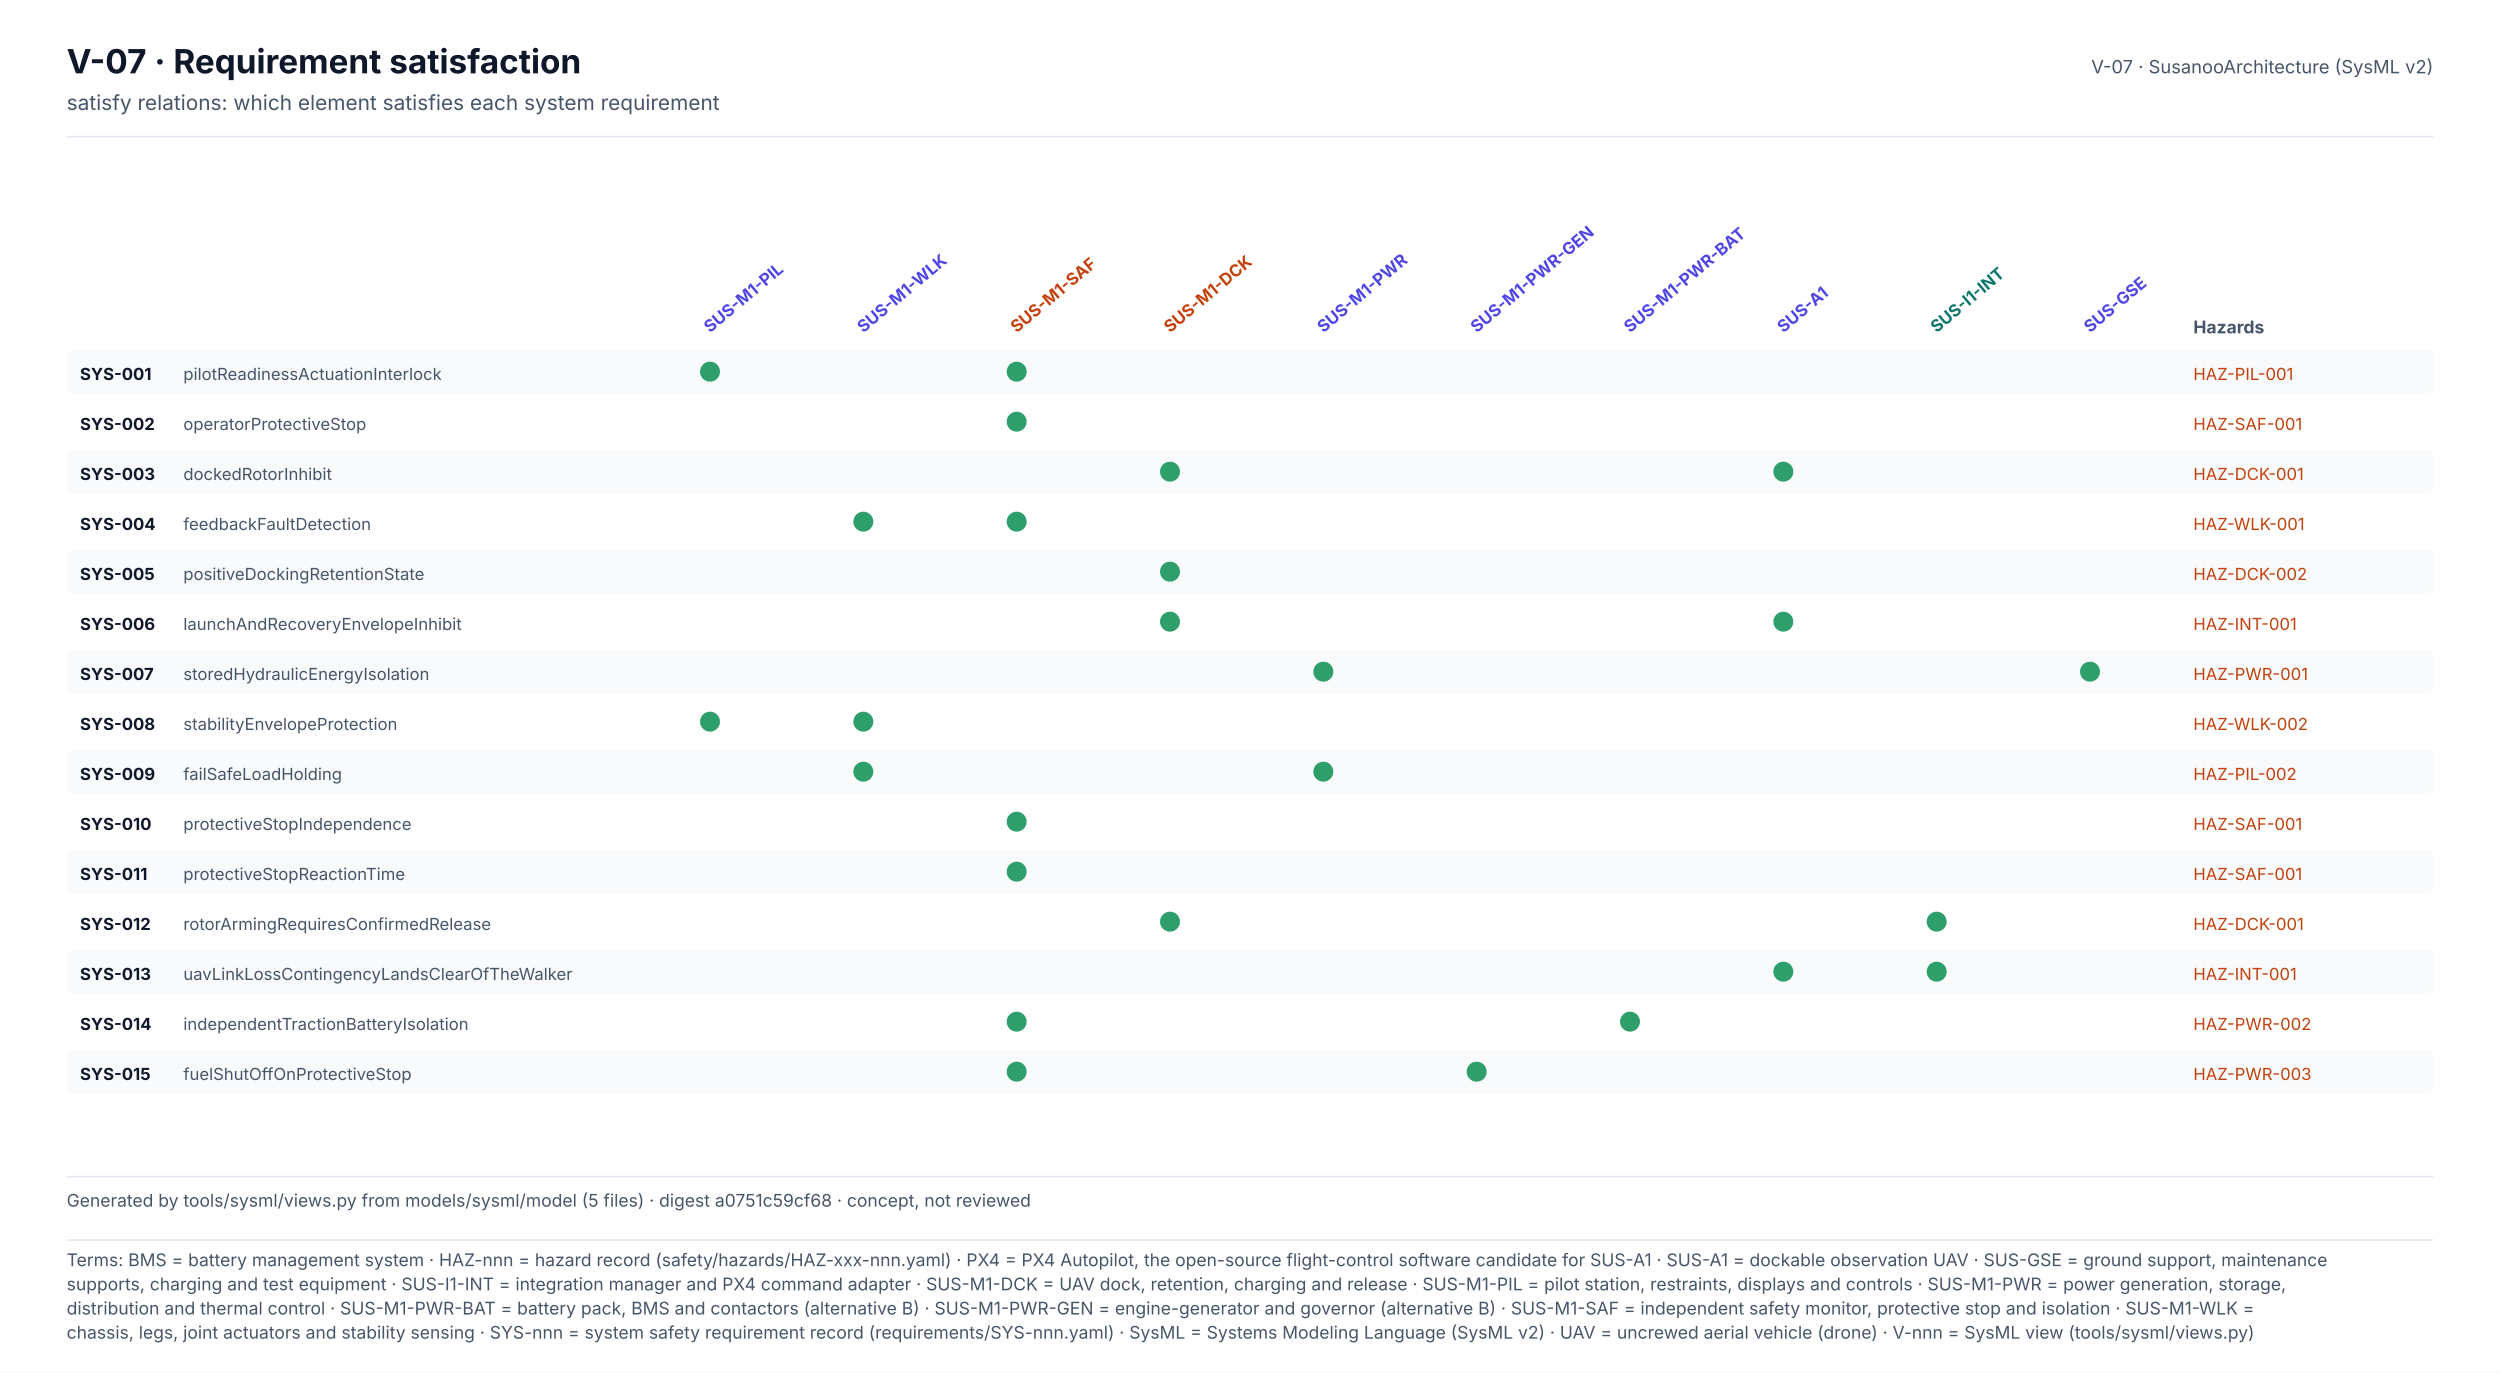
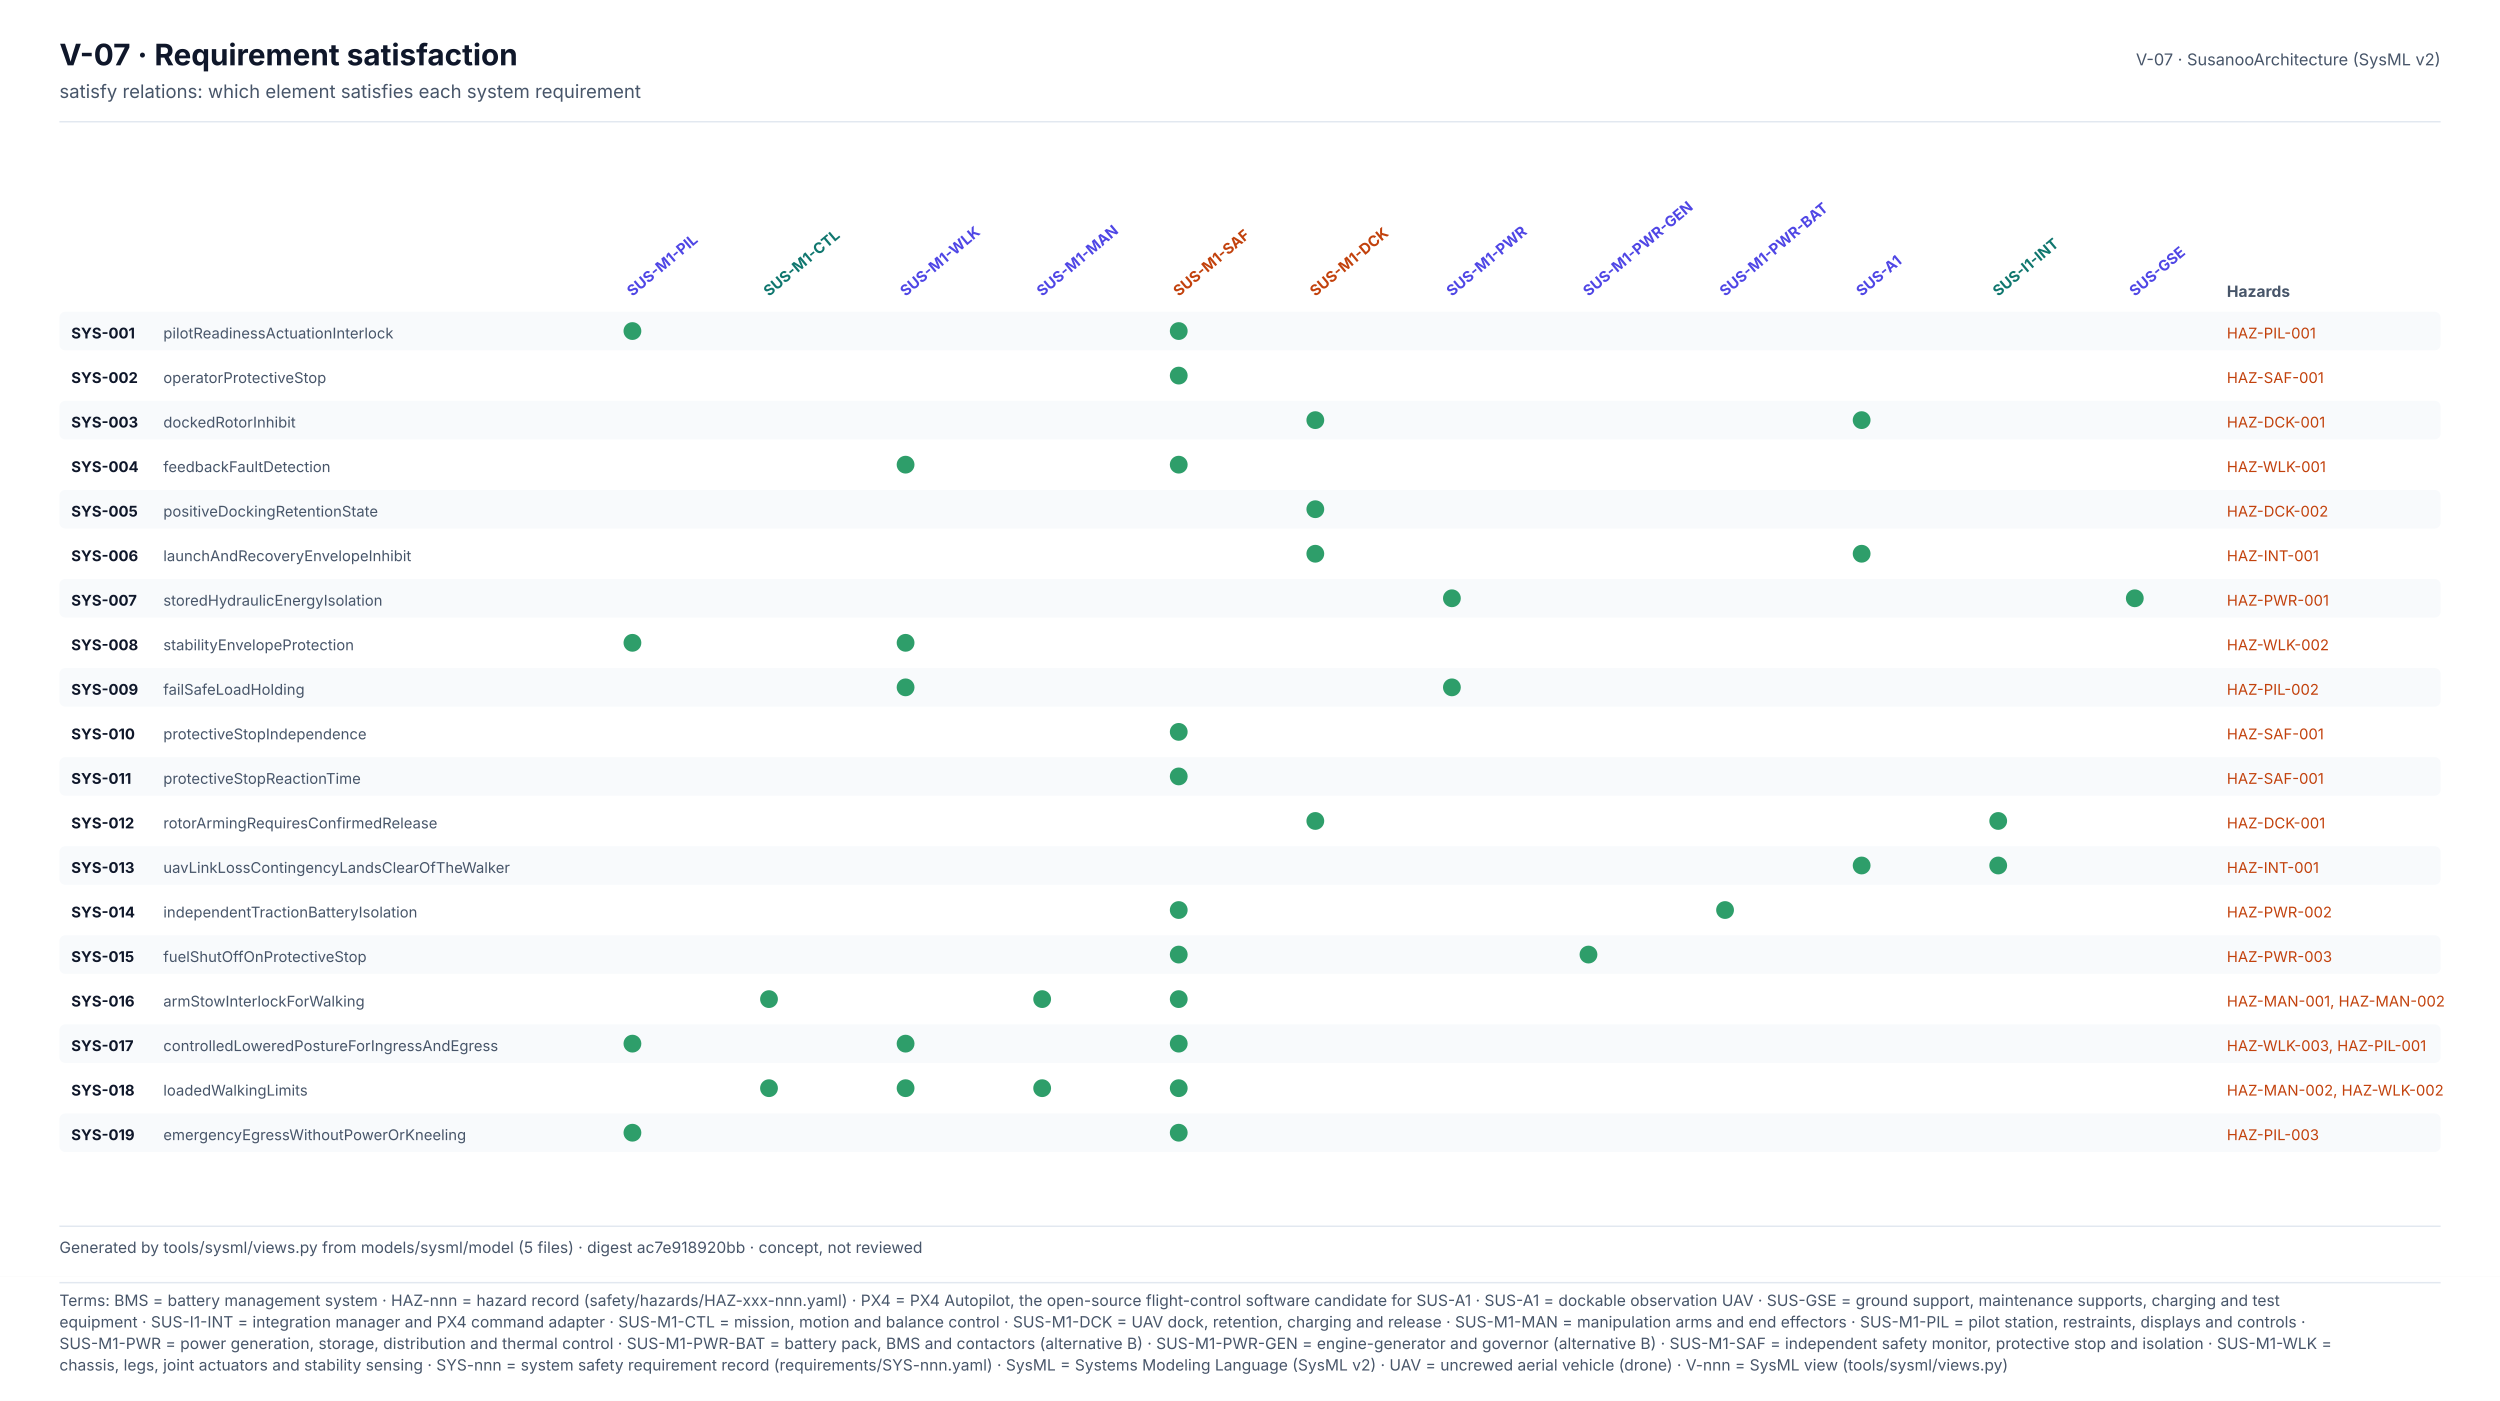
- <svg xmlns="http://www.w3.org/2000/svg" width="1500" height="823.6" viewBox="0 0 1500 823.6" font-family="Inter, 'Segoe UI', Helvetica, Arial, sans-serif" role="img">
+ <svg xmlns="http://www.w3.org/2000/svg" width="1684" height="943.6" viewBox="0 0 1684 943.6" font-family="Inter, 'Segoe UI', Helvetica, Arial, sans-serif" role="img">
  <defs>
    <marker id="arr" viewBox="0 0 10 10" refX="9" refY="5" markerWidth="7" markerHeight="7" orient="auto-start-reverse">
      <path d="M0,0 L10,5 L0,10 z" fill="#475569" />
    </marker>
  </defs>
-   <rect x="0" y="0" width="1500" height="740" rx="0" fill="#FFFFFF" stroke="none" stroke-width="0" />
+   <rect x="0" y="0" width="1684" height="860" rx="0" fill="#FFFFFF" stroke="none" stroke-width="0" />
  <text x="40" y="44" font-size="20" fill="#0F172A" font-weight="700">V-07 · Requirement satisfaction</text>
  <text x="40" y="66" font-size="12.5" fill="#475569">satisfy relations: which element satisfies each system requirement</text>
-   <text x="1460" y="44" font-size="11" fill="#475569" text-anchor="end">V-07 · SusanooArchitecture (SysML v2)</text>
-   <line x1="40" y1="82" x2="1460" y2="82" stroke="#E2E8F0" stroke-width="1" />
+   <text x="1644" y="44" font-size="11" fill="#475569" text-anchor="end">V-07 · SusanooArchitecture (SysML v2)</text>
+   <line x1="40" y1="82" x2="1644" y2="82" stroke="#E2E8F0" stroke-width="1" />
  <text x="426" y="200" font-size="10" fill="#4F46E5" font-weight="700" transform="rotate(-40 426 200)">SUS-M1-PIL</text>
-   <text x="518" y="200" font-size="10" fill="#4F46E5" font-weight="700" transform="rotate(-40 518 200)">SUS-M1-WLK</text>
-   <text x="610" y="200" font-size="10" fill="#C2410C" font-weight="700" transform="rotate(-40 610 200)">SUS-M1-SAF</text>
-   <text x="702" y="200" font-size="10" fill="#C2410C" font-weight="700" transform="rotate(-40 702 200)">SUS-M1-DCK</text>
-   <text x="794" y="200" font-size="10" fill="#4F46E5" font-weight="700" transform="rotate(-40 794 200)">SUS-M1-PWR</text>
-   <text x="886" y="200" font-size="10" fill="#4F46E5" font-weight="700" transform="rotate(-40 886 200)">SUS-M1-PWR-GEN</text>
-   <text x="978" y="200" font-size="10" fill="#4F46E5" font-weight="700" transform="rotate(-40 978 200)">SUS-M1-PWR-BAT</text>
-   <text x="1070" y="200" font-size="10" fill="#4F46E5" font-weight="700" transform="rotate(-40 1070 200)">SUS-A1</text>
-   <text x="1162" y="200" font-size="10" fill="#0F766E" font-weight="700" transform="rotate(-40 1162 200)">SUS-I1-INT</text>
-   <text x="1254" y="200" font-size="10" fill="#4F46E5" font-weight="700" transform="rotate(-40 1254 200)">SUS-GSE</text>
-   <text x="1316" y="200" font-size="10.5" fill="#475569" font-weight="700">Hazards</text>
-   <rect x="40" y="210" width="1420" height="26" rx="4" fill="#F8FAFC" stroke="none" stroke-width="0" />
+   <text x="518" y="200" font-size="10" fill="#0F766E" font-weight="700" transform="rotate(-40 518 200)">SUS-M1-CTL</text>
+   <text x="610" y="200" font-size="10" fill="#4F46E5" font-weight="700" transform="rotate(-40 610 200)">SUS-M1-WLK</text>
+   <text x="702" y="200" font-size="10" fill="#4F46E5" font-weight="700" transform="rotate(-40 702 200)">SUS-M1-MAN</text>
+   <text x="794" y="200" font-size="10" fill="#C2410C" font-weight="700" transform="rotate(-40 794 200)">SUS-M1-SAF</text>
+   <text x="886" y="200" font-size="10" fill="#C2410C" font-weight="700" transform="rotate(-40 886 200)">SUS-M1-DCK</text>
+   <text x="978" y="200" font-size="10" fill="#4F46E5" font-weight="700" transform="rotate(-40 978 200)">SUS-M1-PWR</text>
+   <text x="1070" y="200" font-size="10" fill="#4F46E5" font-weight="700" transform="rotate(-40 1070 200)">SUS-M1-PWR-GEN</text>
+   <text x="1162" y="200" font-size="10" fill="#4F46E5" font-weight="700" transform="rotate(-40 1162 200)">SUS-M1-PWR-BAT</text>
+   <text x="1254" y="200" font-size="10" fill="#4F46E5" font-weight="700" transform="rotate(-40 1254 200)">SUS-A1</text>
+   <text x="1346" y="200" font-size="10" fill="#0F766E" font-weight="700" transform="rotate(-40 1346 200)">SUS-I1-INT</text>
+   <text x="1438" y="200" font-size="10" fill="#4F46E5" font-weight="700" transform="rotate(-40 1438 200)">SUS-GSE</text>
+   <text x="1500" y="200" font-size="10.5" fill="#475569" font-weight="700">Hazards</text>
+   <rect x="40" y="210" width="1604" height="26" rx="4" fill="#F8FAFC" stroke="none" stroke-width="0" />
  <text x="48" y="228" font-size="10" fill="#0F172A" font-weight="700">SYS-001</text>
  <text x="110" y="228" font-size="10" fill="#475569">pilotReadinessActuationInterlock</text>
  <circle cx="426" cy="223" r="6" fill="#2E9E6A" stroke="none" />
-   <circle cx="610" cy="223" r="6" fill="#2E9E6A" stroke="none" />
-   <text x="1316" y="228" font-size="10" fill="#C2410C">HAZ-PIL-001</text>
-   <rect x="40" y="240" width="1420" height="26" rx="4" fill="#FFFFFF" stroke="none" stroke-width="0" />
+   <circle cx="794" cy="223" r="6" fill="#2E9E6A" stroke="none" />
+   <text x="1500" y="228" font-size="10" fill="#C2410C">HAZ-PIL-001</text>
+   <rect x="40" y="240" width="1604" height="26" rx="4" fill="#FFFFFF" stroke="none" stroke-width="0" />
  <text x="48" y="258" font-size="10" fill="#0F172A" font-weight="700">SYS-002</text>
  <text x="110" y="258" font-size="10" fill="#475569">operatorProtectiveStop</text>
-   <circle cx="610" cy="253" r="6" fill="#2E9E6A" stroke="none" />
-   <text x="1316" y="258" font-size="10" fill="#C2410C">HAZ-SAF-001</text>
-   <rect x="40" y="270" width="1420" height="26" rx="4" fill="#F8FAFC" stroke="none" stroke-width="0" />
+   <circle cx="794" cy="253" r="6" fill="#2E9E6A" stroke="none" />
+   <text x="1500" y="258" font-size="10" fill="#C2410C">HAZ-SAF-001</text>
+   <rect x="40" y="270" width="1604" height="26" rx="4" fill="#F8FAFC" stroke="none" stroke-width="0" />
  <text x="48" y="288" font-size="10" fill="#0F172A" font-weight="700">SYS-003</text>
  <text x="110" y="288" font-size="10" fill="#475569">dockedRotorInhibit</text>
-   <circle cx="702" cy="283" r="6" fill="#2E9E6A" stroke="none" />
-   <circle cx="1070" cy="283" r="6" fill="#2E9E6A" stroke="none" />
-   <text x="1316" y="288" font-size="10" fill="#C2410C">HAZ-DCK-001</text>
-   <rect x="40" y="300" width="1420" height="26" rx="4" fill="#FFFFFF" stroke="none" stroke-width="0" />
+   <circle cx="886" cy="283" r="6" fill="#2E9E6A" stroke="none" />
+   <circle cx="1254" cy="283" r="6" fill="#2E9E6A" stroke="none" />
+   <text x="1500" y="288" font-size="10" fill="#C2410C">HAZ-DCK-001</text>
+   <rect x="40" y="300" width="1604" height="26" rx="4" fill="#FFFFFF" stroke="none" stroke-width="0" />
  <text x="48" y="318" font-size="10" fill="#0F172A" font-weight="700">SYS-004</text>
  <text x="110" y="318" font-size="10" fill="#475569">feedbackFaultDetection</text>
-   <circle cx="518" cy="313" r="6" fill="#2E9E6A" stroke="none" />
  <circle cx="610" cy="313" r="6" fill="#2E9E6A" stroke="none" />
-   <text x="1316" y="318" font-size="10" fill="#C2410C">HAZ-WLK-001</text>
-   <rect x="40" y="330" width="1420" height="26" rx="4" fill="#F8FAFC" stroke="none" stroke-width="0" />
+   <circle cx="794" cy="313" r="6" fill="#2E9E6A" stroke="none" />
+   <text x="1500" y="318" font-size="10" fill="#C2410C">HAZ-WLK-001</text>
+   <rect x="40" y="330" width="1604" height="26" rx="4" fill="#F8FAFC" stroke="none" stroke-width="0" />
  <text x="48" y="348" font-size="10" fill="#0F172A" font-weight="700">SYS-005</text>
  <text x="110" y="348" font-size="10" fill="#475569">positiveDockingRetentionState</text>
-   <circle cx="702" cy="343" r="6" fill="#2E9E6A" stroke="none" />
-   <text x="1316" y="348" font-size="10" fill="#C2410C">HAZ-DCK-002</text>
-   <rect x="40" y="360" width="1420" height="26" rx="4" fill="#FFFFFF" stroke="none" stroke-width="0" />
+   <circle cx="886" cy="343" r="6" fill="#2E9E6A" stroke="none" />
+   <text x="1500" y="348" font-size="10" fill="#C2410C">HAZ-DCK-002</text>
+   <rect x="40" y="360" width="1604" height="26" rx="4" fill="#FFFFFF" stroke="none" stroke-width="0" />
  <text x="48" y="378" font-size="10" fill="#0F172A" font-weight="700">SYS-006</text>
  <text x="110" y="378" font-size="10" fill="#475569">launchAndRecoveryEnvelopeInhibit</text>
-   <circle cx="702" cy="373" r="6" fill="#2E9E6A" stroke="none" />
-   <circle cx="1070" cy="373" r="6" fill="#2E9E6A" stroke="none" />
-   <text x="1316" y="378" font-size="10" fill="#C2410C">HAZ-INT-001</text>
-   <rect x="40" y="390" width="1420" height="26" rx="4" fill="#F8FAFC" stroke="none" stroke-width="0" />
+   <circle cx="886" cy="373" r="6" fill="#2E9E6A" stroke="none" />
+   <circle cx="1254" cy="373" r="6" fill="#2E9E6A" stroke="none" />
+   <text x="1500" y="378" font-size="10" fill="#C2410C">HAZ-INT-001</text>
+   <rect x="40" y="390" width="1604" height="26" rx="4" fill="#F8FAFC" stroke="none" stroke-width="0" />
  <text x="48" y="408" font-size="10" fill="#0F172A" font-weight="700">SYS-007</text>
  <text x="110" y="408" font-size="10" fill="#475569">storedHydraulicEnergyIsolation</text>
-   <circle cx="794" cy="403" r="6" fill="#2E9E6A" stroke="none" />
-   <circle cx="1254" cy="403" r="6" fill="#2E9E6A" stroke="none" />
-   <text x="1316" y="408" font-size="10" fill="#C2410C">HAZ-PWR-001</text>
-   <rect x="40" y="420" width="1420" height="26" rx="4" fill="#FFFFFF" stroke="none" stroke-width="0" />
+   <circle cx="978" cy="403" r="6" fill="#2E9E6A" stroke="none" />
+   <circle cx="1438" cy="403" r="6" fill="#2E9E6A" stroke="none" />
+   <text x="1500" y="408" font-size="10" fill="#C2410C">HAZ-PWR-001</text>
+   <rect x="40" y="420" width="1604" height="26" rx="4" fill="#FFFFFF" stroke="none" stroke-width="0" />
  <text x="48" y="438" font-size="10" fill="#0F172A" font-weight="700">SYS-008</text>
  <text x="110" y="438" font-size="10" fill="#475569">stabilityEnvelopeProtection</text>
  <circle cx="426" cy="433" r="6" fill="#2E9E6A" stroke="none" />
-   <circle cx="518" cy="433" r="6" fill="#2E9E6A" stroke="none" />
-   <text x="1316" y="438" font-size="10" fill="#C2410C">HAZ-WLK-002</text>
-   <rect x="40" y="450" width="1420" height="26" rx="4" fill="#F8FAFC" stroke="none" stroke-width="0" />
+   <circle cx="610" cy="433" r="6" fill="#2E9E6A" stroke="none" />
+   <text x="1500" y="438" font-size="10" fill="#C2410C">HAZ-WLK-002</text>
+   <rect x="40" y="450" width="1604" height="26" rx="4" fill="#F8FAFC" stroke="none" stroke-width="0" />
  <text x="48" y="468" font-size="10" fill="#0F172A" font-weight="700">SYS-009</text>
  <text x="110" y="468" font-size="10" fill="#475569">failSafeLoadHolding</text>
-   <circle cx="518" cy="463" r="6" fill="#2E9E6A" stroke="none" />
-   <circle cx="794" cy="463" r="6" fill="#2E9E6A" stroke="none" />
-   <text x="1316" y="468" font-size="10" fill="#C2410C">HAZ-PIL-002</text>
-   <rect x="40" y="480" width="1420" height="26" rx="4" fill="#FFFFFF" stroke="none" stroke-width="0" />
+   <circle cx="610" cy="463" r="6" fill="#2E9E6A" stroke="none" />
+   <circle cx="978" cy="463" r="6" fill="#2E9E6A" stroke="none" />
+   <text x="1500" y="468" font-size="10" fill="#C2410C">HAZ-PIL-002</text>
+   <rect x="40" y="480" width="1604" height="26" rx="4" fill="#FFFFFF" stroke="none" stroke-width="0" />
  <text x="48" y="498" font-size="10" fill="#0F172A" font-weight="700">SYS-010</text>
  <text x="110" y="498" font-size="10" fill="#475569">protectiveStopIndependence</text>
-   <circle cx="610" cy="493" r="6" fill="#2E9E6A" stroke="none" />
-   <text x="1316" y="498" font-size="10" fill="#C2410C">HAZ-SAF-001</text>
-   <rect x="40" y="510" width="1420" height="26" rx="4" fill="#F8FAFC" stroke="none" stroke-width="0" />
+   <circle cx="794" cy="493" r="6" fill="#2E9E6A" stroke="none" />
+   <text x="1500" y="498" font-size="10" fill="#C2410C">HAZ-SAF-001</text>
+   <rect x="40" y="510" width="1604" height="26" rx="4" fill="#F8FAFC" stroke="none" stroke-width="0" />
  <text x="48" y="528" font-size="10" fill="#0F172A" font-weight="700">SYS-011</text>
  <text x="110" y="528" font-size="10" fill="#475569">protectiveStopReactionTime</text>
-   <circle cx="610" cy="523" r="6" fill="#2E9E6A" stroke="none" />
-   <text x="1316" y="528" font-size="10" fill="#C2410C">HAZ-SAF-001</text>
-   <rect x="40" y="540" width="1420" height="26" rx="4" fill="#FFFFFF" stroke="none" stroke-width="0" />
+   <circle cx="794" cy="523" r="6" fill="#2E9E6A" stroke="none" />
+   <text x="1500" y="528" font-size="10" fill="#C2410C">HAZ-SAF-001</text>
+   <rect x="40" y="540" width="1604" height="26" rx="4" fill="#FFFFFF" stroke="none" stroke-width="0" />
  <text x="48" y="558" font-size="10" fill="#0F172A" font-weight="700">SYS-012</text>
  <text x="110" y="558" font-size="10" fill="#475569">rotorArmingRequiresConfirmedRelease</text>
-   <circle cx="702" cy="553" r="6" fill="#2E9E6A" stroke="none" />
-   <circle cx="1162" cy="553" r="6" fill="#2E9E6A" stroke="none" />
-   <text x="1316" y="558" font-size="10" fill="#C2410C">HAZ-DCK-001</text>
-   <rect x="40" y="570" width="1420" height="26" rx="4" fill="#F8FAFC" stroke="none" stroke-width="0" />
+   <circle cx="886" cy="553" r="6" fill="#2E9E6A" stroke="none" />
+   <circle cx="1346" cy="553" r="6" fill="#2E9E6A" stroke="none" />
+   <text x="1500" y="558" font-size="10" fill="#C2410C">HAZ-DCK-001</text>
+   <rect x="40" y="570" width="1604" height="26" rx="4" fill="#F8FAFC" stroke="none" stroke-width="0" />
  <text x="48" y="588" font-size="10" fill="#0F172A" font-weight="700">SYS-013</text>
  <text x="110" y="588" font-size="10" fill="#475569">uavLinkLossContingencyLandsClearOfTheWalker</text>
-   <circle cx="1070" cy="583" r="6" fill="#2E9E6A" stroke="none" />
-   <circle cx="1162" cy="583" r="6" fill="#2E9E6A" stroke="none" />
-   <text x="1316" y="588" font-size="10" fill="#C2410C">HAZ-INT-001</text>
-   <rect x="40" y="600" width="1420" height="26" rx="4" fill="#FFFFFF" stroke="none" stroke-width="0" />
+   <circle cx="1254" cy="583" r="6" fill="#2E9E6A" stroke="none" />
+   <circle cx="1346" cy="583" r="6" fill="#2E9E6A" stroke="none" />
+   <text x="1500" y="588" font-size="10" fill="#C2410C">HAZ-INT-001</text>
+   <rect x="40" y="600" width="1604" height="26" rx="4" fill="#FFFFFF" stroke="none" stroke-width="0" />
  <text x="48" y="618" font-size="10" fill="#0F172A" font-weight="700">SYS-014</text>
  <text x="110" y="618" font-size="10" fill="#475569">independentTractionBatteryIsolation</text>
-   <circle cx="610" cy="613" r="6" fill="#2E9E6A" stroke="none" />
-   <circle cx="978" cy="613" r="6" fill="#2E9E6A" stroke="none" />
-   <text x="1316" y="618" font-size="10" fill="#C2410C">HAZ-PWR-002</text>
-   <rect x="40" y="630" width="1420" height="26" rx="4" fill="#F8FAFC" stroke="none" stroke-width="0" />
+   <circle cx="794" cy="613" r="6" fill="#2E9E6A" stroke="none" />
+   <circle cx="1162" cy="613" r="6" fill="#2E9E6A" stroke="none" />
+   <text x="1500" y="618" font-size="10" fill="#C2410C">HAZ-PWR-002</text>
+   <rect x="40" y="630" width="1604" height="26" rx="4" fill="#F8FAFC" stroke="none" stroke-width="0" />
  <text x="48" y="648" font-size="10" fill="#0F172A" font-weight="700">SYS-015</text>
  <text x="110" y="648" font-size="10" fill="#475569">fuelShutOffOnProtectiveStop</text>
-   <circle cx="610" cy="643" r="6" fill="#2E9E6A" stroke="none" />
-   <circle cx="886" cy="643" r="6" fill="#2E9E6A" stroke="none" />
-   <text x="1316" y="648" font-size="10" fill="#C2410C">HAZ-PWR-003</text>
-   <line x1="40" y1="706" x2="1460" y2="706" stroke="#E2E8F0" stroke-width="1" />
-   <text x="40" y="724" font-size="10.5" fill="#475569">Generated by tools/sysml/views.py from models/sysml/model (5 files) · digest a0751c59cf68 · concept, not reviewed</text>
-   <g class="terms" data-base-h="740">
-     <rect x="0" y="740" width="1500" height="83.6" fill="#FFFFFF" />
-     <line x1="40" y1="744" x2="1460" y2="744" stroke="#E2E8F0" stroke-width="1" />
-     <text x="40" y="759.7" font-size="10.5" fill="#475569" font-family="Inter, 'Segoe UI', Helvetica, Arial, sans-serif">Terms: BMS = battery management system · HAZ-nnn = hazard record (safety/hazards/HAZ-xxx-nnn.yaml) · PX4 = PX4 Autopilot, the open-source flight-control software candidate for SUS-A1 · SUS-A1 = dockable observation UAV · SUS-GSE = ground support, maintenance</text>
-     <text x="40" y="774.2" font-size="10.5" fill="#475569" font-family="Inter, 'Segoe UI', Helvetica, Arial, sans-serif">supports, charging and test equipment · SUS-I1-INT = integration manager and PX4 command adapter · SUS-M1-DCK = UAV dock, retention, charging and release · SUS-M1-PIL = pilot station, restraints, displays and controls · SUS-M1-PWR = power generation, storage,</text>
-     <text x="40" y="788.7" font-size="10.5" fill="#475569" font-family="Inter, 'Segoe UI', Helvetica, Arial, sans-serif">distribution and thermal control · SUS-M1-PWR-BAT = battery pack, BMS and contactors (alternative B) · SUS-M1-PWR-GEN = engine-generator and governor (alternative B) · SUS-M1-SAF = independent safety monitor, protective stop and isolation · SUS-M1-WLK =</text>
-     <text x="40" y="803.2" font-size="10.5" fill="#475569" font-family="Inter, 'Segoe UI', Helvetica, Arial, sans-serif">chassis, legs, joint actuators and stability sensing · SYS-nnn = system safety requirement record (requirements/SYS-nnn.yaml) · SysML = Systems Modeling Language (SysML v2) · UAV = uncrewed aerial vehicle (drone) · V-nnn = SysML view (tools/sysml/views.py)</text>
+   <circle cx="794" cy="643" r="6" fill="#2E9E6A" stroke="none" />
+   <circle cx="1070" cy="643" r="6" fill="#2E9E6A" stroke="none" />
+   <text x="1500" y="648" font-size="10" fill="#C2410C">HAZ-PWR-003</text>
+   <rect x="40" y="660" width="1604" height="26" rx="4" fill="#FFFFFF" stroke="none" stroke-width="0" />
+   <text x="48" y="678" font-size="10" fill="#0F172A" font-weight="700">SYS-016</text>
+   <text x="110" y="678" font-size="10" fill="#475569">armStowInterlockForWalking</text>
+   <circle cx="518" cy="673" r="6" fill="#2E9E6A" stroke="none" />
+   <circle cx="702" cy="673" r="6" fill="#2E9E6A" stroke="none" />
+   <circle cx="794" cy="673" r="6" fill="#2E9E6A" stroke="none" />
+   <text x="1500" y="678" font-size="10" fill="#C2410C">HAZ-MAN-001, HAZ-MAN-002</text>
+   <rect x="40" y="690" width="1604" height="26" rx="4" fill="#F8FAFC" stroke="none" stroke-width="0" />
+   <text x="48" y="708" font-size="10" fill="#0F172A" font-weight="700">SYS-017</text>
+   <text x="110" y="708" font-size="10" fill="#475569">controlledLoweredPostureForIngressAndEgress</text>
+   <circle cx="426" cy="703" r="6" fill="#2E9E6A" stroke="none" />
+   <circle cx="610" cy="703" r="6" fill="#2E9E6A" stroke="none" />
+   <circle cx="794" cy="703" r="6" fill="#2E9E6A" stroke="none" />
+   <text x="1500" y="708" font-size="10" fill="#C2410C">HAZ-WLK-003, HAZ-PIL-001</text>
+   <rect x="40" y="720" width="1604" height="26" rx="4" fill="#FFFFFF" stroke="none" stroke-width="0" />
+   <text x="48" y="738" font-size="10" fill="#0F172A" font-weight="700">SYS-018</text>
+   <text x="110" y="738" font-size="10" fill="#475569">loadedWalkingLimits</text>
+   <circle cx="518" cy="733" r="6" fill="#2E9E6A" stroke="none" />
+   <circle cx="610" cy="733" r="6" fill="#2E9E6A" stroke="none" />
+   <circle cx="702" cy="733" r="6" fill="#2E9E6A" stroke="none" />
+   <circle cx="794" cy="733" r="6" fill="#2E9E6A" stroke="none" />
+   <text x="1500" y="738" font-size="10" fill="#C2410C">HAZ-MAN-002, HAZ-WLK-002</text>
+   <rect x="40" y="750" width="1604" height="26" rx="4" fill="#F8FAFC" stroke="none" stroke-width="0" />
+   <text x="48" y="768" font-size="10" fill="#0F172A" font-weight="700">SYS-019</text>
+   <text x="110" y="768" font-size="10" fill="#475569">emergencyEgressWithoutPowerOrKneeling</text>
+   <circle cx="426" cy="763" r="6" fill="#2E9E6A" stroke="none" />
+   <circle cx="794" cy="763" r="6" fill="#2E9E6A" stroke="none" />
+   <text x="1500" y="768" font-size="10" fill="#C2410C">HAZ-PIL-003</text>
+   <line x1="40" y1="826" x2="1644" y2="826" stroke="#E2E8F0" stroke-width="1" />
+   <text x="40" y="844" font-size="10.5" fill="#475569">Generated by tools/sysml/views.py from models/sysml/model (5 files) · digest ac7e918920bb · concept, not reviewed</text>
+   <g class="terms" data-base-h="860">
+     <rect x="0" y="860" width="1684" height="83.6" fill="#FFFFFF" />
+     <line x1="40" y1="864" x2="1644" y2="864" stroke="#E2E8F0" stroke-width="1" />
+     <text x="40" y="879.7" font-size="10.5" fill="#475569" font-family="Inter, 'Segoe UI', Helvetica, Arial, sans-serif">Terms: BMS = battery management system · HAZ-nnn = hazard record (safety/hazards/HAZ-xxx-nnn.yaml) · PX4 = PX4 Autopilot, the open-source flight-control software candidate for SUS-A1 · SUS-A1 = dockable observation UAV · SUS-GSE = ground support, maintenance supports, charging and test</text>
+     <text x="40" y="894.2" font-size="10.5" fill="#475569" font-family="Inter, 'Segoe UI', Helvetica, Arial, sans-serif">equipment · SUS-I1-INT = integration manager and PX4 command adapter · SUS-M1-CTL = mission, motion and balance control · SUS-M1-DCK = UAV dock, retention, charging and release · SUS-M1-MAN = manipulation arms and end effectors · SUS-M1-PIL = pilot station, restraints, displays and controls ·</text>
+     <text x="40" y="908.7" font-size="10.5" fill="#475569" font-family="Inter, 'Segoe UI', Helvetica, Arial, sans-serif">SUS-M1-PWR = power generation, storage, distribution and thermal control · SUS-M1-PWR-BAT = battery pack, BMS and contactors (alternative B) · SUS-M1-PWR-GEN = engine-generator and governor (alternative B) · SUS-M1-SAF = independent safety monitor, protective stop and isolation · SUS-M1-WLK =</text>
+     <text x="40" y="923.2" font-size="10.5" fill="#475569" font-family="Inter, 'Segoe UI', Helvetica, Arial, sans-serif">chassis, legs, joint actuators and stability sensing · SYS-nnn = system safety requirement record (requirements/SYS-nnn.yaml) · SysML = Systems Modeling Language (SysML v2) · UAV = uncrewed aerial vehicle (drone) · V-nnn = SysML view (tools/sysml/views.py)</text>
  </g>
</svg>
